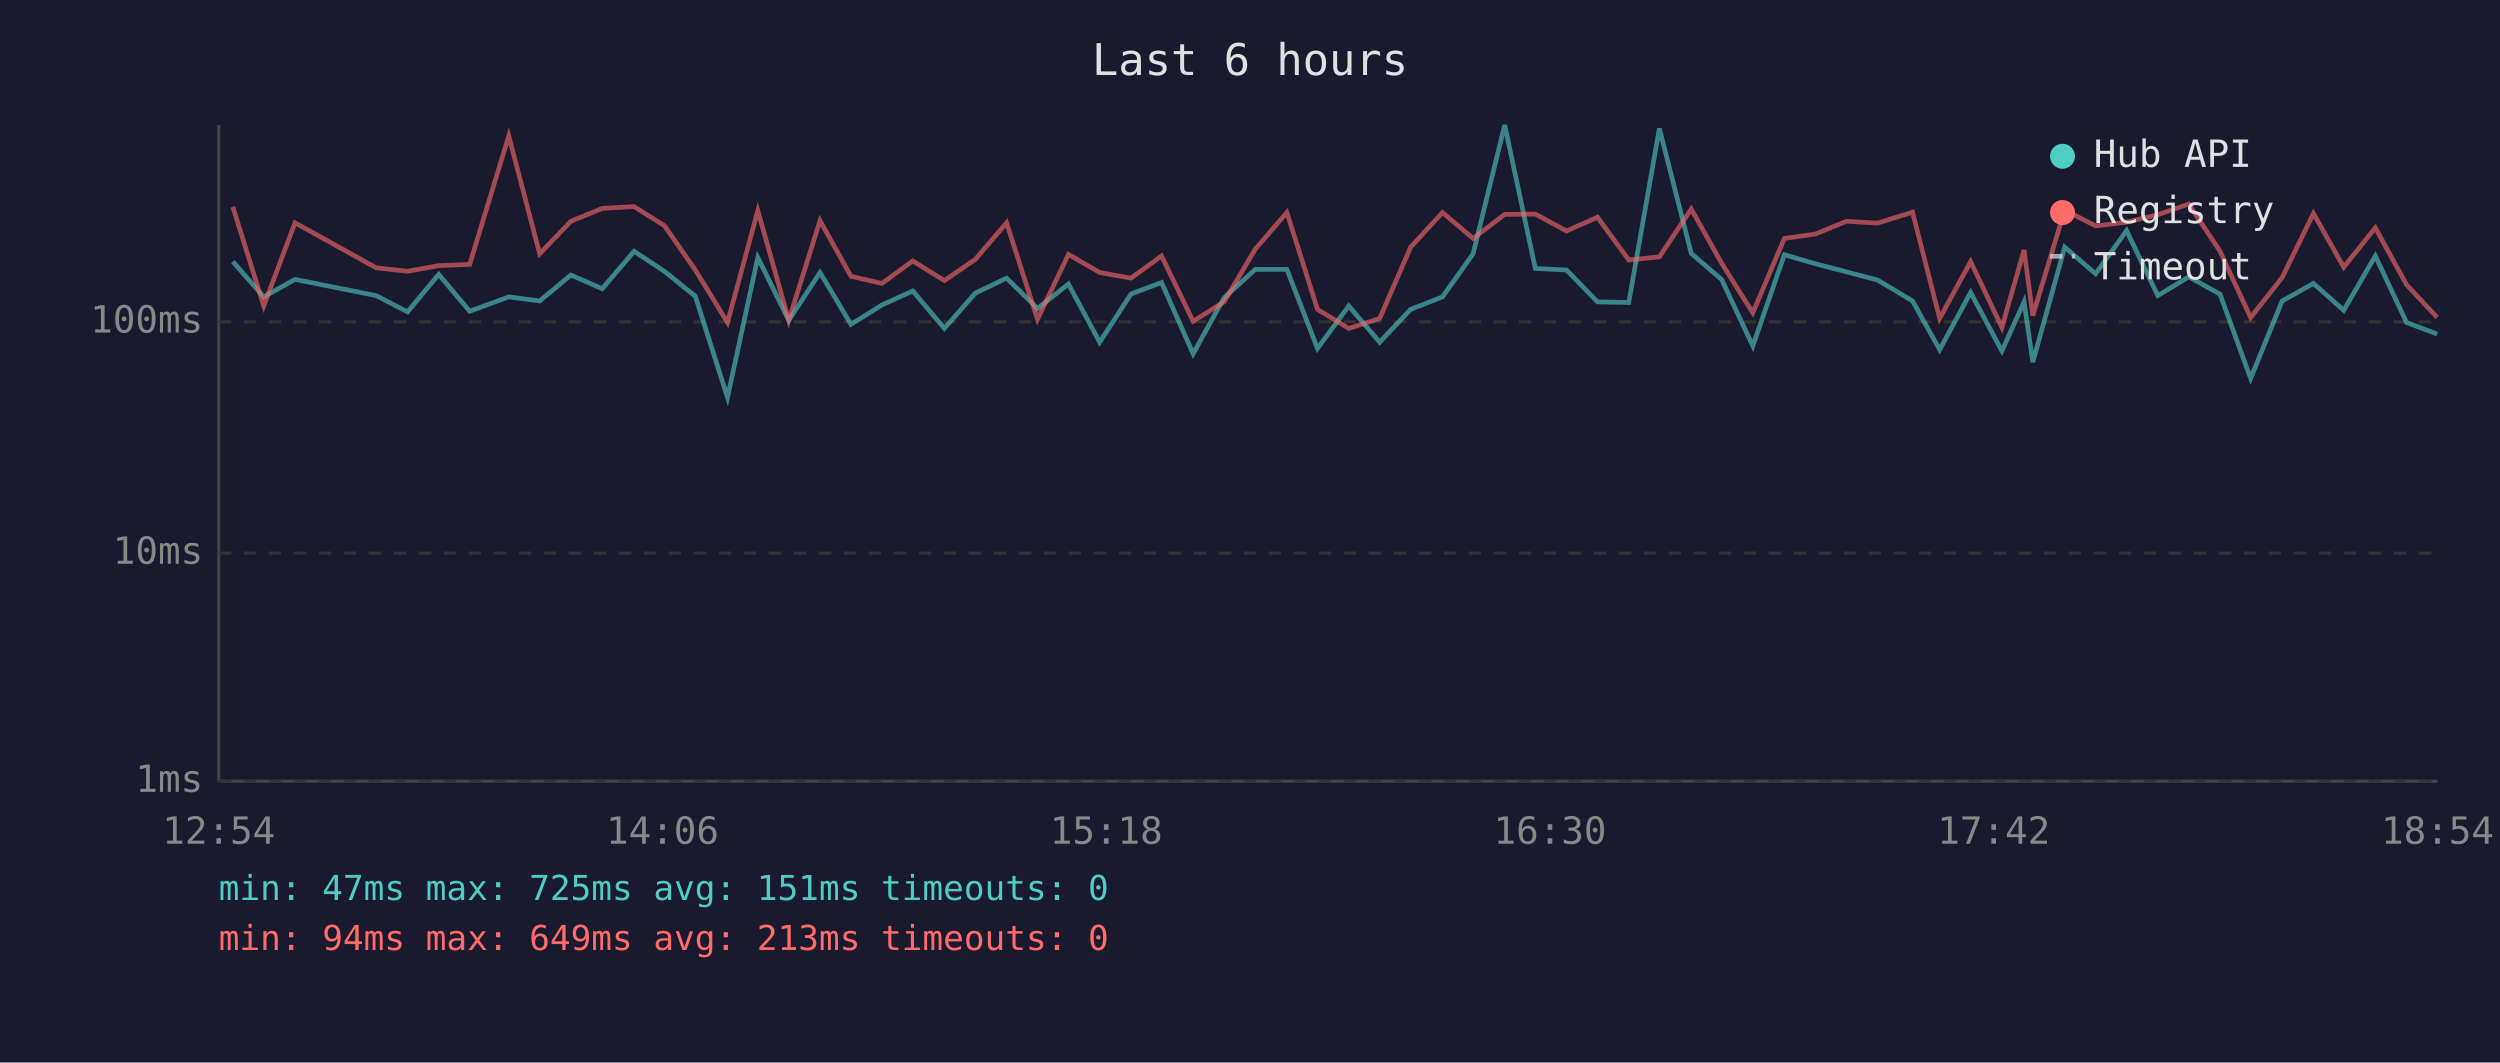
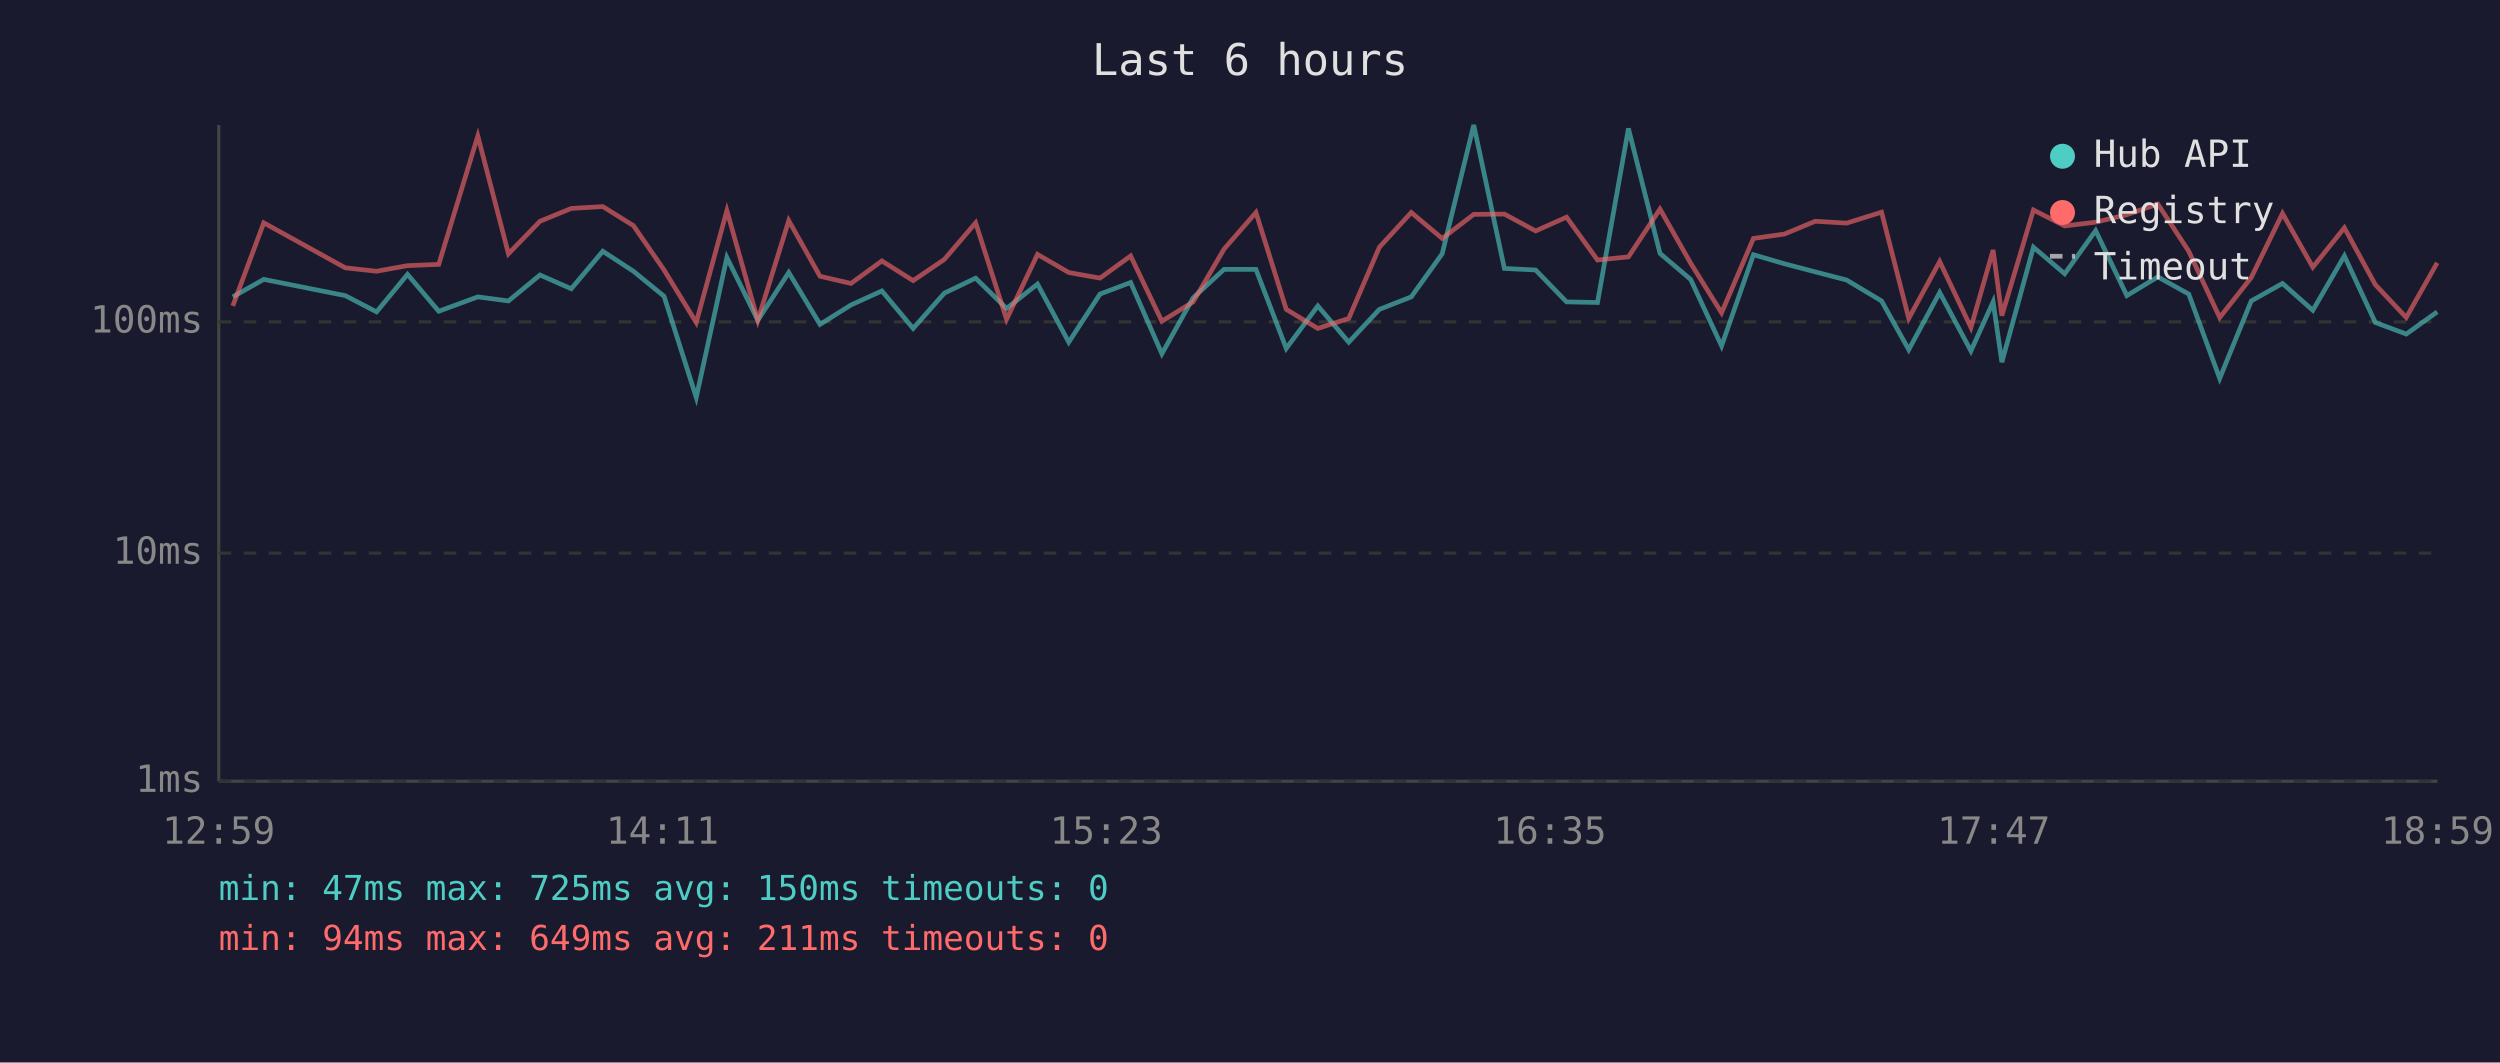
<svg xmlns="http://www.w3.org/2000/svg" viewBox="0 0 800 340" font-family="monospace" font-size="12">
  <rect width="800" height="340" fill="#1a1a2e" />
  <text x="400" y="24" fill="#e0e0e0" font-size="14" text-anchor="middle">Last 6 hours</text>
  <line x1="70" y1="40" x2="70" y2="250" stroke="#444" stroke-width="1" />
  <line x1="70" y1="250" x2="780" y2="250" stroke="#444" stroke-width="1" />
  <line x1="70" y1="250" x2="780" y2="250" stroke="#333" stroke-width="1" stroke-dasharray="4" />
  <text x="65" y="250" fill="#888" text-anchor="end" dominant-baseline="middle">1ms</text>
  <line x1="70" y1="177" x2="780" y2="177" stroke="#333" stroke-width="1" stroke-dasharray="4" />
  <text x="65" y="177" fill="#888" text-anchor="end" dominant-baseline="middle">10ms</text>
  <line x1="70" y1="103" x2="780" y2="103" stroke="#333" stroke-width="1" stroke-dasharray="4" />
  <text x="65" y="103" fill="#888" text-anchor="end" dominant-baseline="middle">100ms</text>
-   <text x="70" y="270" fill="#888" text-anchor="middle">12:54</text>
-   <text x="212" y="270" fill="#888" text-anchor="middle">14:06</text>
-   <text x="354" y="270" fill="#888" text-anchor="middle">15:18</text>
-   <text x="496" y="270" fill="#888" text-anchor="middle">16:30</text>
-   <text x="638" y="270" fill="#888" text-anchor="middle">17:42</text>
-   <text x="780" y="270" fill="#888" text-anchor="middle">18:54</text>
-   <polyline points="74.5,83.7 84.4,95.0 94.4,89.4 120.4,94.6 130.4,99.8 140.4,87.8 150.3,99.6 162.8,95.0 172.7,96.3 182.7,88.0 192.7,92.4 202.9,80.4 212.6,86.8 222.5,94.8 232.8,127.2 242.5,82.4 252.4,102.5 262.4,87.2 272.3,103.8 282.2,97.6 292.1,93.1 302.2,105.1 312.1,93.8 322.1,89.0 332.0,98.7 341.9,90.9 351.9,109.5 361.9,94.1 371.7,90.4 381.8,113.2 391.7,95.3 401.7,86.2 411.8,86.2 421.6,111.5 431.6,97.9 441.5,109.5 451.4,99.0 461.6,95.0 471.4,81.2 481.5,40.0 491.3,85.9 501.3,86.4 511.2,96.6 521.2,96.8 531.0,41.1 541.2,81.1 550.9,89.4 560.9,110.7 571.0,81.5 580.9,84.4 590.9,87.0 600.8,89.6 612.0,96.3 620.7,111.9 630.6,93.6 640.6,112.3 647.7,96.6 650.5,115.9 660.7,79.1 670.6,87.6 680.5,73.8 690.5,94.6 700.4,88.6 710.4,94.1 720.2,121.1 730.3,96.3 740.3,90.7 750.0,99.3 760.1,81.9 770.1,103.2 779.9,106.9" fill="none" stroke="#4ecdc4" stroke-width="1.5" opacity="0.6" />
-   <polyline points="74.5,66.2 84.4,97.9 94.4,71.3 120.4,85.7 130.4,86.8 140.4,85.0 150.3,84.6 162.8,43.5 172.7,81.2 182.7,70.8 192.7,66.7 202.9,66.1 212.6,72.2 222.5,86.4 232.8,103.2 242.5,67.4 252.4,102.5 262.4,70.6 272.3,88.4 282.2,90.7 292.1,83.5 302.2,89.8 312.1,83.0 322.1,71.3 332.0,102.2 341.9,81.4 351.9,87.2 361.9,89.0 371.7,81.9 381.8,102.8 391.7,96.6 401.7,79.7 411.8,68.0 421.6,99.0 431.6,105.1 441.5,101.9 451.4,79.1 461.6,68.0 471.4,76.3 481.5,68.6 491.3,68.5 501.3,73.9 511.2,69.5 521.2,83.2 531.0,82.2 541.2,66.9 550.9,84.2 560.9,100.1 571.0,76.3 580.9,74.9 590.9,70.8 600.8,71.4 612.0,67.9 620.7,101.9 630.6,83.7 640.6,104.8 647.7,80.0 650.5,101.0 660.7,67.2 670.6,72.3 680.5,71.1 690.5,68.7 700.4,65.3 710.4,80.4 720.2,101.6 730.3,88.8 740.3,68.3 750.0,85.5 760.1,72.9 770.1,91.1 779.9,101.6" fill="none" stroke="#ff6b6b" stroke-width="1.5" opacity="0.6" />
+   <text x="70" y="270" fill="#888" text-anchor="middle">12:59</text>
+   <text x="212" y="270" fill="#888" text-anchor="middle">14:11</text>
+   <text x="354" y="270" fill="#888" text-anchor="middle">15:23</text>
+   <text x="496" y="270" fill="#888" text-anchor="middle">16:35</text>
+   <text x="638" y="270" fill="#888" text-anchor="middle">17:47</text>
+   <text x="780" y="270" fill="#888" text-anchor="middle">18:59</text>
+   <polyline points="74.5,95.0 84.4,89.4 110.5,94.6 120.5,99.8 130.4,87.8 140.4,99.6 152.9,95.0 162.7,96.3 172.8,88.0 182.8,92.4 192.9,80.4 202.7,86.8 212.5,94.8 222.8,127.2 232.6,82.4 242.5,102.5 252.4,87.2 262.4,103.8 272.3,97.6 282.2,93.1 292.2,105.1 302.2,93.8 312.2,89.0 322.1,98.7 332.0,90.9 342.0,109.5 352.0,94.1 361.8,90.4 371.8,113.2 381.8,95.3 391.7,86.2 401.9,86.2 411.6,111.5 421.7,97.9 431.6,109.5 441.4,99.0 451.6,95.0 461.5,81.2 471.6,40.0 481.4,85.9 491.4,86.4 501.3,96.6 511.2,96.8 521.1,41.1 531.2,81.1 541.0,89.4 550.9,110.7 561.1,81.5 571.0,84.4 580.9,87.0 590.9,89.6 602.1,96.3 610.8,111.9 620.7,93.6 630.7,112.3 637.8,96.6 640.6,115.9 650.7,79.1 660.7,87.6 670.6,73.8 680.6,94.6 690.5,88.6 700.4,94.1 710.3,121.1 720.4,96.3 730.4,90.7 740.1,99.3 750.2,81.9 760.1,103.2 770.0,106.9 779.9,99.8" fill="none" stroke="#4ecdc4" stroke-width="1.5" opacity="0.6" />
+   <polyline points="74.5,97.9 84.4,71.3 110.5,85.7 120.5,86.8 130.4,85.0 140.4,84.6 152.9,43.5 162.7,81.2 172.8,70.8 182.8,66.7 192.9,66.1 202.7,72.2 212.5,86.4 222.8,103.2 232.6,67.4 242.5,102.5 252.4,70.6 262.4,88.4 272.3,90.7 282.2,83.5 292.2,89.8 302.2,83.0 312.2,71.3 322.1,102.2 332.0,81.4 342.0,87.2 352.0,89.0 361.8,81.9 371.8,102.8 381.8,96.6 391.7,79.7 401.9,68.0 411.6,99.0 421.7,105.1 431.6,101.9 441.4,79.1 451.6,68.0 461.5,76.3 471.6,68.6 481.4,68.5 491.4,73.9 501.3,69.5 511.2,83.2 521.1,82.2 531.2,66.9 541.0,84.2 550.9,100.1 561.1,76.3 571.0,74.9 580.9,70.8 590.9,71.4 602.1,67.9 610.8,101.9 620.7,83.7 630.7,104.8 637.8,80.0 640.6,101.0 650.7,67.2 660.7,72.3 670.6,71.1 680.6,68.7 690.5,65.3 700.4,80.4 710.3,101.6 720.4,88.8 730.4,68.3 740.1,85.5 750.2,72.9 760.1,91.1 770.0,101.6 779.9,84.1" fill="none" stroke="#ff6b6b" stroke-width="1.5" opacity="0.6" />
  <circle cx="660" cy="50" r="4" fill="#4ecdc4" />
  <text x="670" y="50" fill="#e0e0e0" dominant-baseline="middle">Hub API</text>
  <circle cx="660" cy="68" r="4" fill="#ff6b6b" />
  <text x="670" y="68" fill="#e0e0e0" dominant-baseline="middle">Registry</text>
  <line x1="656" y1="82" x2="664" y2="82" stroke="#e0e0e0" stroke-width="1.5" stroke-dasharray="4,3" opacity="0.7" />
  <text x="670" y="86" fill="#e0e0e0" dominant-baseline="middle">Timeout</text>
-   <text x="70" y="288" fill="#4ecdc4" font-size="11">min: 47ms  max: 725ms  avg: 151ms  timeouts: 0</text>
-   <text x="70" y="304" fill="#ff6b6b" font-size="11">min: 94ms  max: 649ms  avg: 213ms  timeouts: 0</text>
+   <text x="70" y="288" fill="#4ecdc4" font-size="11">min: 47ms  max: 725ms  avg: 150ms  timeouts: 0</text>
+   <text x="70" y="304" fill="#ff6b6b" font-size="11">min: 94ms  max: 649ms  avg: 211ms  timeouts: 0</text>
</svg>
